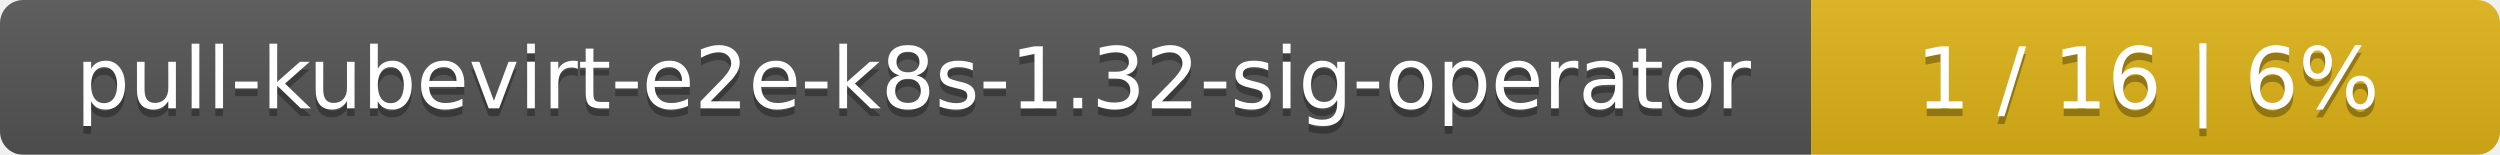
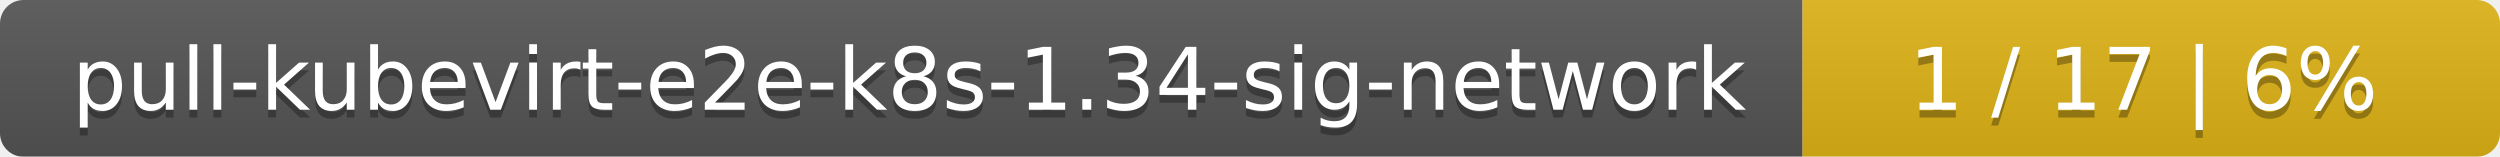
- <svg xmlns="http://www.w3.org/2000/svg" width="323" height="20">
+ <svg xmlns="http://www.w3.org/2000/svg" width="319" height="20">
  <linearGradient id="smooth" x2="0" y2="100%">
    <stop offset="0" stop-color="#bbb" stop-opacity=".1" />
    <stop offset="1" stop-opacity=".1" />
  </linearGradient>
  <mask id="round">
-     <rect width="323" height="20" rx="3" fill="#fff" />
+     <rect width="319" height="20" rx="3" fill="#fff" />
  </mask>
  <g mask="url(#round)">
-     <rect width="234" height="20" fill="#555" />
-     <rect x="234" width="89" height="20" fill="#dfb317" />
-     <rect width="323" height="20" fill="url(#smooth)" />
+     <rect width="230" height="20" fill="#555" />
+     <rect x="230" width="89" height="20" fill="#dfb317" />
+     <rect width="319" height="20" fill="url(#smooth)" />
  </g>
  <g fill="#fff" text-anchor="middle" font-family="DejaVu Sans,Verdana,Geneva,sans-serif" font-size="11">
-     <text x="118" y="15" fill="#010101" fill-opacity=".3">pull-kubevirt-e2e-k8s-1.32-sig-operator</text>
-     <text x="118" y="14">pull-kubevirt-e2e-k8s-1.32-sig-operator</text>
-     <text x="277.5" y="15" fill="#010101" fill-opacity=".3">1 / 16    |    6%</text>
-     <text x="277.5" y="14">1 / 16    |    6%</text>
+     <text x="116" y="15" fill="#010101" fill-opacity=".3">pull-kubevirt-e2e-k8s-1.34-sig-network</text>
+     <text x="116" y="14">pull-kubevirt-e2e-k8s-1.34-sig-network</text>
+     <text x="273.5" y="15" fill="#010101" fill-opacity=".3">1 / 17    |    6%</text>
+     <text x="273.5" y="14">1 / 17    |    6%</text>
  </g>
</svg>
